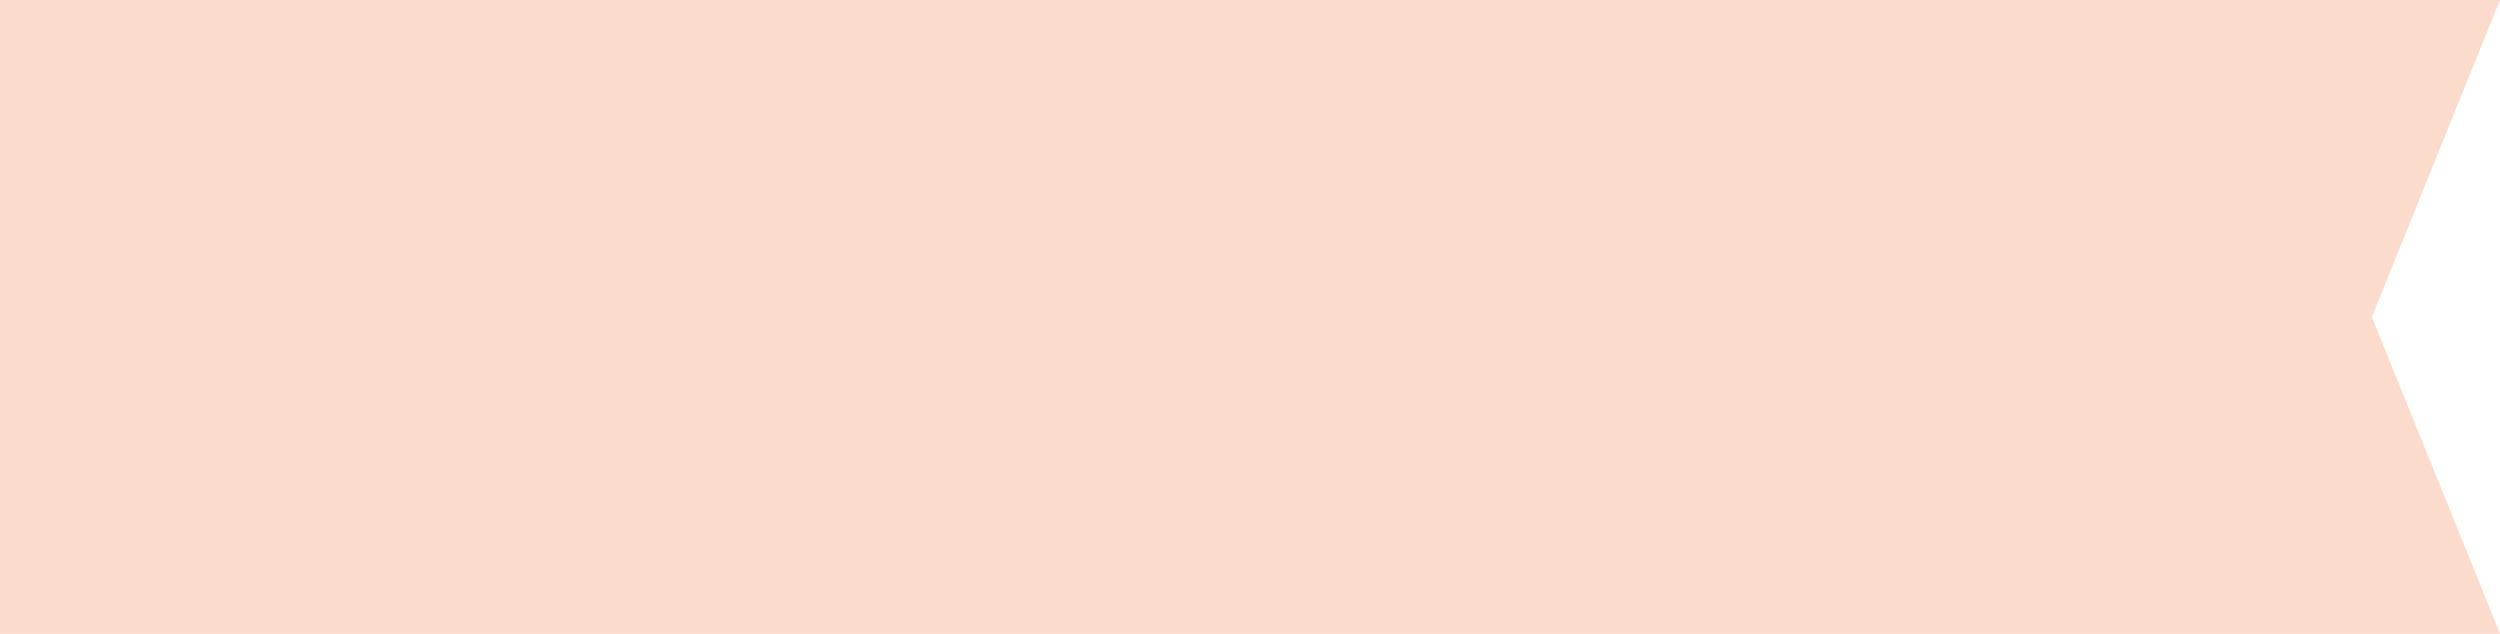
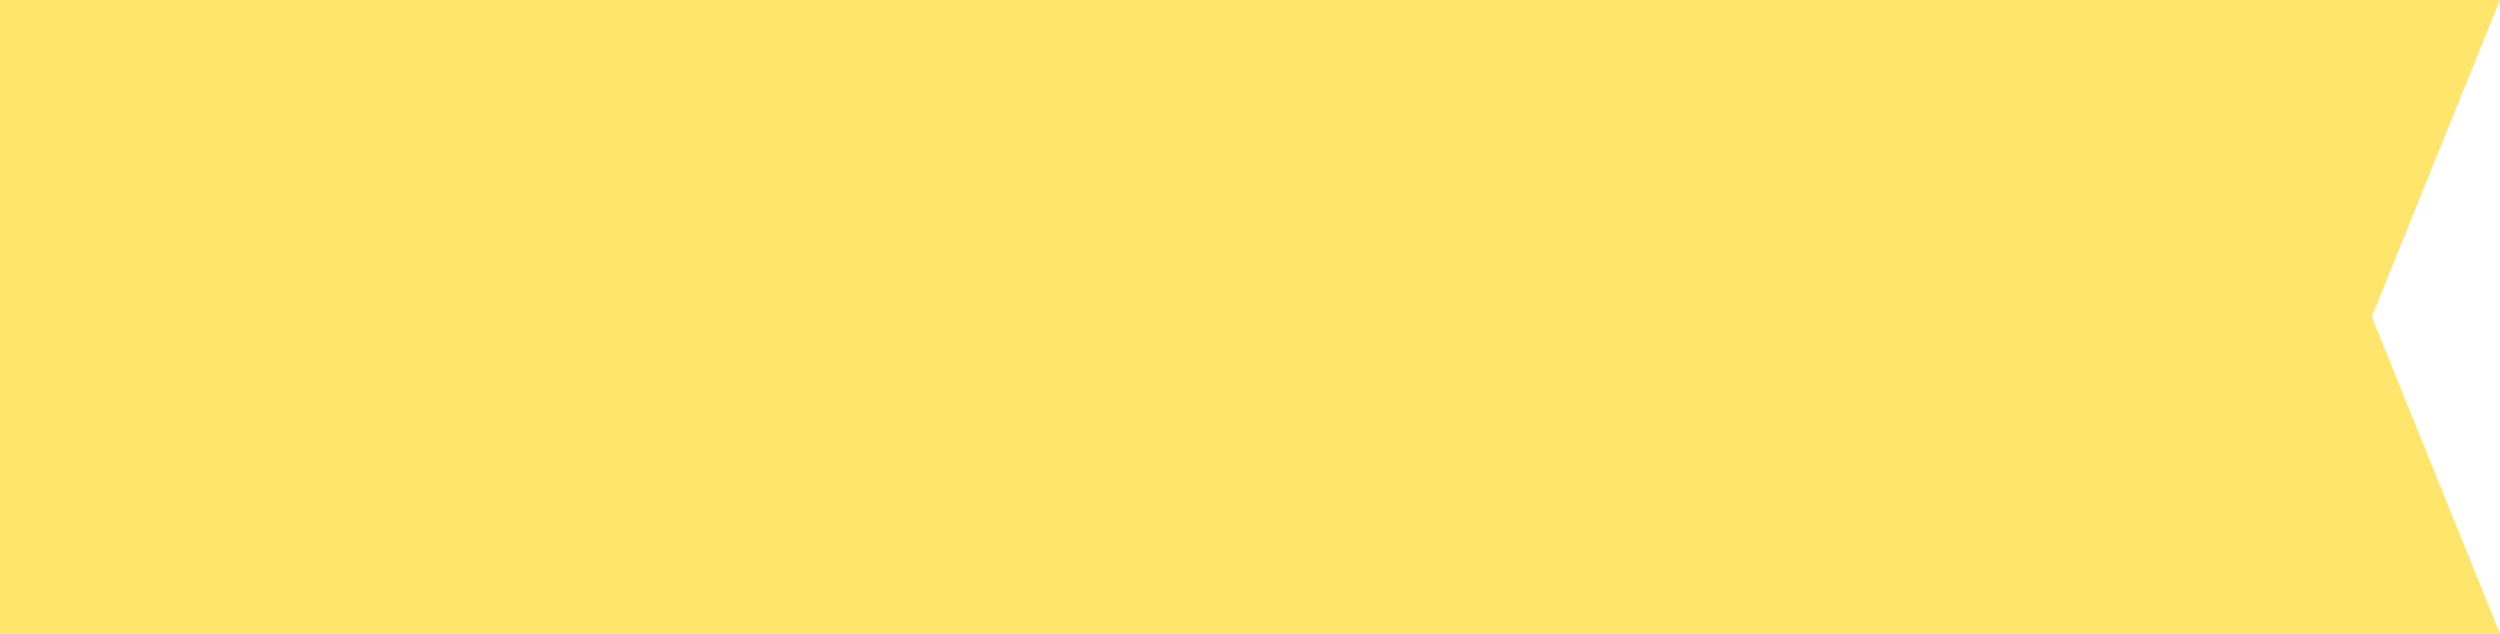
<svg xmlns="http://www.w3.org/2000/svg" width="71" height="18" viewBox="0 0 71 18" fill="none">
-   <path d="M0 0H71L67.359 9L71 18H0V0Z" fill="#FBDBCC" />
+   <path d="M0 0H71L67.359 9L71 18H0V0Z" fill="#FFE56C" />
</svg>
